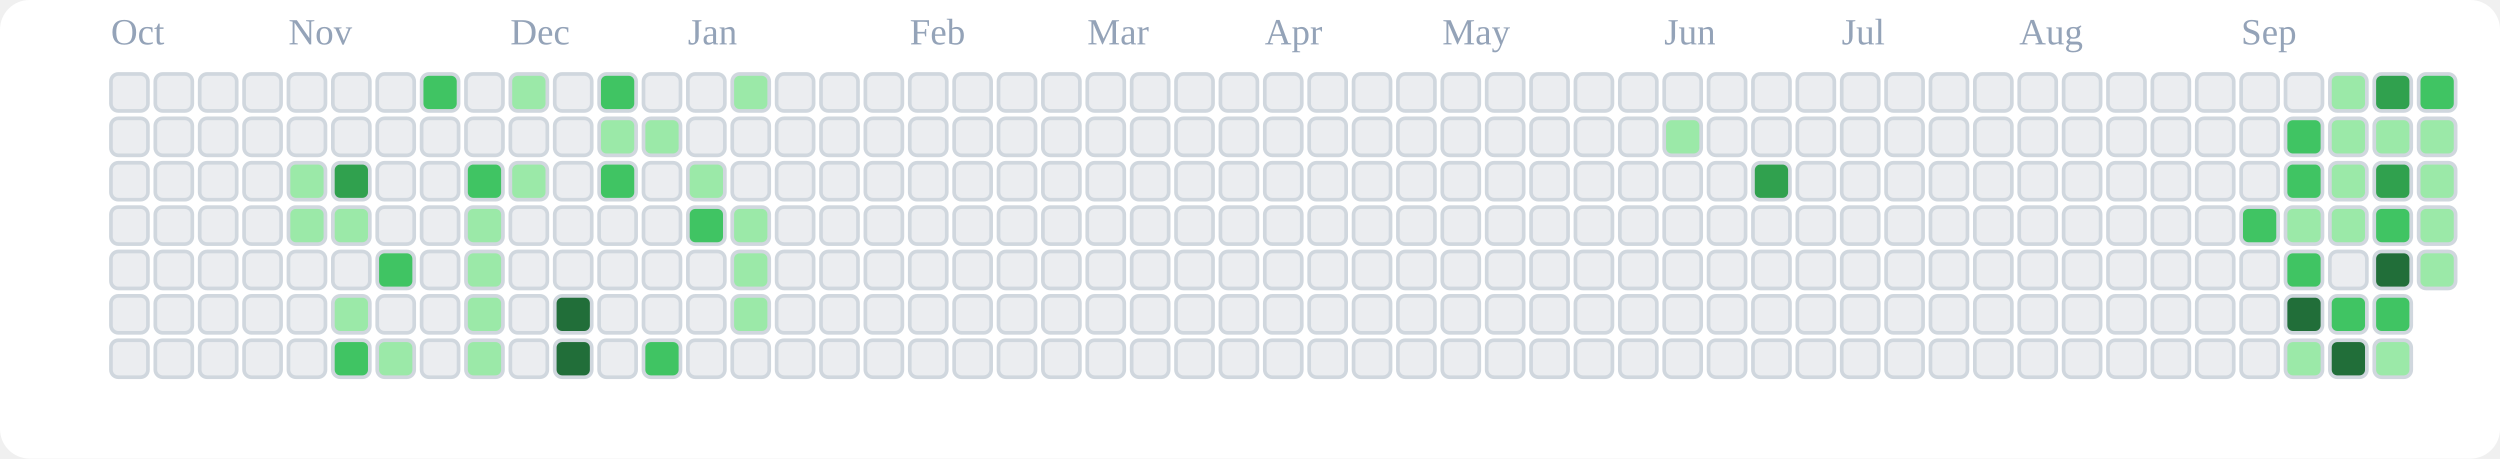
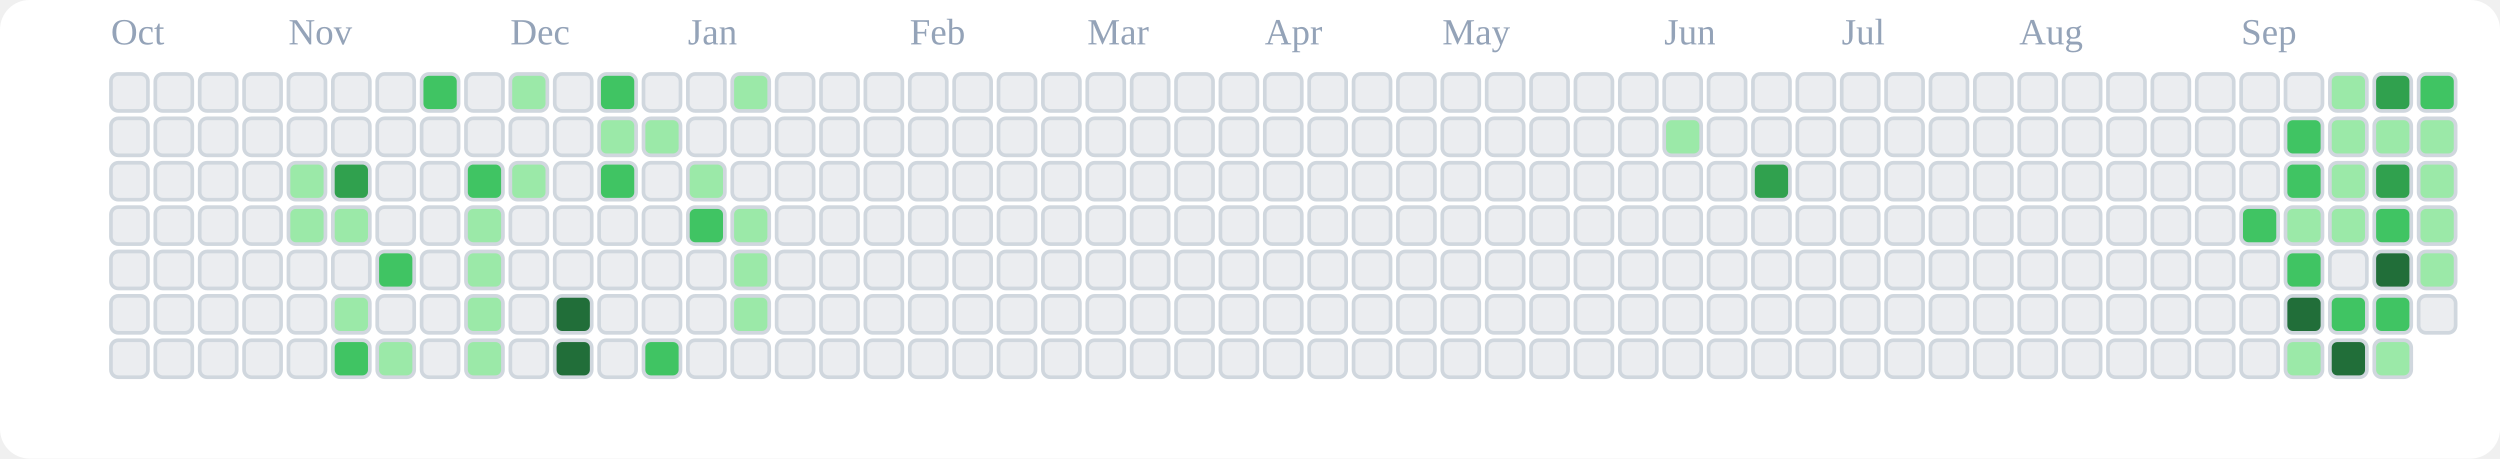
<svg xmlns="http://www.w3.org/2000/svg" viewBox="0 0 676 124" role="img" aria-label="tranhohoangvu Contributions (Light)">
  <rect x="0" y="0" width="676" height="124" fill="#ffffff" rx="8" ry="8" />
  <text x="30" y="12" font-size="10" fill="#94a3b8">Oct</text>
  <text x="78" y="12" font-size="10" fill="#94a3b8">Nov</text>
  <text x="138" y="12" font-size="10" fill="#94a3b8">Dec</text>
  <text x="186" y="12" font-size="10" fill="#94a3b8">Jan</text>
  <text x="246" y="12" font-size="10" fill="#94a3b8">Feb</text>
  <text x="294" y="12" font-size="10" fill="#94a3b8">Mar</text>
  <text x="342" y="12" font-size="10" fill="#94a3b8">Apr</text>
  <text x="390" y="12" font-size="10" fill="#94a3b8">May</text>
  <text x="450" y="12" font-size="10" fill="#94a3b8">Jun</text>
  <text x="498" y="12" font-size="10" fill="#94a3b8">Jul</text>
  <text x="546" y="12" font-size="10" fill="#94a3b8">Aug</text>
  <text x="606" y="12" font-size="10" fill="#94a3b8">Sep</text>
  <rect x="30" y="20" width="10" height="10" rx="2" ry="2" fill="#ebedf0" stroke="#d0d7de" stroke-width="1" />
  <rect x="30" y="32" width="10" height="10" rx="2" ry="2" fill="#ebedf0" stroke="#d0d7de" stroke-width="1" />
  <rect x="30" y="44" width="10" height="10" rx="2" ry="2" fill="#ebedf0" stroke="#d0d7de" stroke-width="1" />
  <rect x="30" y="56" width="10" height="10" rx="2" ry="2" fill="#ebedf0" stroke="#d0d7de" stroke-width="1" />
  <rect x="30" y="68" width="10" height="10" rx="2" ry="2" fill="#ebedf0" stroke="#d0d7de" stroke-width="1" />
  <rect x="30" y="80" width="10" height="10" rx="2" ry="2" fill="#ebedf0" stroke="#d0d7de" stroke-width="1" />
  <rect x="30" y="92" width="10" height="10" rx="2" ry="2" fill="#ebedf0" stroke="#d0d7de" stroke-width="1" />
  <rect x="42" y="20" width="10" height="10" rx="2" ry="2" fill="#ebedf0" stroke="#d0d7de" stroke-width="1" />
  <rect x="42" y="32" width="10" height="10" rx="2" ry="2" fill="#ebedf0" stroke="#d0d7de" stroke-width="1" />
  <rect x="42" y="44" width="10" height="10" rx="2" ry="2" fill="#ebedf0" stroke="#d0d7de" stroke-width="1" />
  <rect x="42" y="56" width="10" height="10" rx="2" ry="2" fill="#ebedf0" stroke="#d0d7de" stroke-width="1" />
  <rect x="42" y="68" width="10" height="10" rx="2" ry="2" fill="#ebedf0" stroke="#d0d7de" stroke-width="1" />
  <rect x="42" y="80" width="10" height="10" rx="2" ry="2" fill="#ebedf0" stroke="#d0d7de" stroke-width="1" />
  <rect x="42" y="92" width="10" height="10" rx="2" ry="2" fill="#ebedf0" stroke="#d0d7de" stroke-width="1" />
  <rect x="54" y="20" width="10" height="10" rx="2" ry="2" fill="#ebedf0" stroke="#d0d7de" stroke-width="1" />
  <rect x="54" y="32" width="10" height="10" rx="2" ry="2" fill="#ebedf0" stroke="#d0d7de" stroke-width="1" />
  <rect x="54" y="44" width="10" height="10" rx="2" ry="2" fill="#ebedf0" stroke="#d0d7de" stroke-width="1" />
  <rect x="54" y="56" width="10" height="10" rx="2" ry="2" fill="#ebedf0" stroke="#d0d7de" stroke-width="1" />
  <rect x="54" y="68" width="10" height="10" rx="2" ry="2" fill="#ebedf0" stroke="#d0d7de" stroke-width="1" />
  <rect x="54" y="80" width="10" height="10" rx="2" ry="2" fill="#ebedf0" stroke="#d0d7de" stroke-width="1" />
  <rect x="54" y="92" width="10" height="10" rx="2" ry="2" fill="#ebedf0" stroke="#d0d7de" stroke-width="1" />
  <rect x="66" y="20" width="10" height="10" rx="2" ry="2" fill="#ebedf0" stroke="#d0d7de" stroke-width="1" />
  <rect x="66" y="32" width="10" height="10" rx="2" ry="2" fill="#ebedf0" stroke="#d0d7de" stroke-width="1" />
  <rect x="66" y="44" width="10" height="10" rx="2" ry="2" fill="#ebedf0" stroke="#d0d7de" stroke-width="1" />
  <rect x="66" y="56" width="10" height="10" rx="2" ry="2" fill="#ebedf0" stroke="#d0d7de" stroke-width="1" />
  <rect x="66" y="68" width="10" height="10" rx="2" ry="2" fill="#ebedf0" stroke="#d0d7de" stroke-width="1" />
  <rect x="66" y="80" width="10" height="10" rx="2" ry="2" fill="#ebedf0" stroke="#d0d7de" stroke-width="1" />
  <rect x="66" y="92" width="10" height="10" rx="2" ry="2" fill="#ebedf0" stroke="#d0d7de" stroke-width="1" />
  <rect x="78" y="20" width="10" height="10" rx="2" ry="2" fill="#ebedf0" stroke="#d0d7de" stroke-width="1" />
  <rect x="78" y="32" width="10" height="10" rx="2" ry="2" fill="#ebedf0" stroke="#d0d7de" stroke-width="1" />
  <rect x="78" y="44" width="10" height="10" rx="2" ry="2" fill="#9be9a8" stroke="#d0d7de" stroke-width="1" />
  <rect x="78" y="56" width="10" height="10" rx="2" ry="2" fill="#9be9a8" stroke="#d0d7de" stroke-width="1" />
  <rect x="78" y="68" width="10" height="10" rx="2" ry="2" fill="#ebedf0" stroke="#d0d7de" stroke-width="1" />
  <rect x="78" y="80" width="10" height="10" rx="2" ry="2" fill="#ebedf0" stroke="#d0d7de" stroke-width="1" />
  <rect x="78" y="92" width="10" height="10" rx="2" ry="2" fill="#ebedf0" stroke="#d0d7de" stroke-width="1" />
  <rect x="90" y="20" width="10" height="10" rx="2" ry="2" fill="#ebedf0" stroke="#d0d7de" stroke-width="1" />
  <rect x="90" y="32" width="10" height="10" rx="2" ry="2" fill="#ebedf0" stroke="#d0d7de" stroke-width="1" />
  <rect x="90" y="44" width="10" height="10" rx="2" ry="2" fill="#30a14e" stroke="#d0d7de" stroke-width="1" />
  <rect x="90" y="56" width="10" height="10" rx="2" ry="2" fill="#9be9a8" stroke="#d0d7de" stroke-width="1" />
  <rect x="90" y="68" width="10" height="10" rx="2" ry="2" fill="#ebedf0" stroke="#d0d7de" stroke-width="1" />
  <rect x="90" y="80" width="10" height="10" rx="2" ry="2" fill="#9be9a8" stroke="#d0d7de" stroke-width="1" />
  <rect x="90" y="92" width="10" height="10" rx="2" ry="2" fill="#40c463" stroke="#d0d7de" stroke-width="1" />
  <rect x="102" y="20" width="10" height="10" rx="2" ry="2" fill="#ebedf0" stroke="#d0d7de" stroke-width="1" />
  <rect x="102" y="32" width="10" height="10" rx="2" ry="2" fill="#ebedf0" stroke="#d0d7de" stroke-width="1" />
  <rect x="102" y="44" width="10" height="10" rx="2" ry="2" fill="#ebedf0" stroke="#d0d7de" stroke-width="1" />
  <rect x="102" y="56" width="10" height="10" rx="2" ry="2" fill="#ebedf0" stroke="#d0d7de" stroke-width="1" />
  <rect x="102" y="68" width="10" height="10" rx="2" ry="2" fill="#40c463" stroke="#d0d7de" stroke-width="1" />
  <rect x="102" y="80" width="10" height="10" rx="2" ry="2" fill="#ebedf0" stroke="#d0d7de" stroke-width="1" />
  <rect x="102" y="92" width="10" height="10" rx="2" ry="2" fill="#9be9a8" stroke="#d0d7de" stroke-width="1" />
  <rect x="114" y="20" width="10" height="10" rx="2" ry="2" fill="#40c463" stroke="#d0d7de" stroke-width="1" />
  <rect x="114" y="32" width="10" height="10" rx="2" ry="2" fill="#ebedf0" stroke="#d0d7de" stroke-width="1" />
  <rect x="114" y="44" width="10" height="10" rx="2" ry="2" fill="#ebedf0" stroke="#d0d7de" stroke-width="1" />
  <rect x="114" y="56" width="10" height="10" rx="2" ry="2" fill="#ebedf0" stroke="#d0d7de" stroke-width="1" />
  <rect x="114" y="68" width="10" height="10" rx="2" ry="2" fill="#ebedf0" stroke="#d0d7de" stroke-width="1" />
  <rect x="114" y="80" width="10" height="10" rx="2" ry="2" fill="#ebedf0" stroke="#d0d7de" stroke-width="1" />
  <rect x="114" y="92" width="10" height="10" rx="2" ry="2" fill="#ebedf0" stroke="#d0d7de" stroke-width="1" />
  <rect x="126" y="20" width="10" height="10" rx="2" ry="2" fill="#ebedf0" stroke="#d0d7de" stroke-width="1" />
  <rect x="126" y="32" width="10" height="10" rx="2" ry="2" fill="#ebedf0" stroke="#d0d7de" stroke-width="1" />
  <rect x="126" y="44" width="10" height="10" rx="2" ry="2" fill="#40c463" stroke="#d0d7de" stroke-width="1" />
  <rect x="126" y="56" width="10" height="10" rx="2" ry="2" fill="#9be9a8" stroke="#d0d7de" stroke-width="1" />
  <rect x="126" y="68" width="10" height="10" rx="2" ry="2" fill="#9be9a8" stroke="#d0d7de" stroke-width="1" />
  <rect x="126" y="80" width="10" height="10" rx="2" ry="2" fill="#9be9a8" stroke="#d0d7de" stroke-width="1" />
  <rect x="126" y="92" width="10" height="10" rx="2" ry="2" fill="#9be9a8" stroke="#d0d7de" stroke-width="1" />
  <rect x="138" y="20" width="10" height="10" rx="2" ry="2" fill="#9be9a8" stroke="#d0d7de" stroke-width="1" />
  <rect x="138" y="32" width="10" height="10" rx="2" ry="2" fill="#ebedf0" stroke="#d0d7de" stroke-width="1" />
  <rect x="138" y="44" width="10" height="10" rx="2" ry="2" fill="#9be9a8" stroke="#d0d7de" stroke-width="1" />
  <rect x="138" y="56" width="10" height="10" rx="2" ry="2" fill="#ebedf0" stroke="#d0d7de" stroke-width="1" />
  <rect x="138" y="68" width="10" height="10" rx="2" ry="2" fill="#ebedf0" stroke="#d0d7de" stroke-width="1" />
  <rect x="138" y="80" width="10" height="10" rx="2" ry="2" fill="#ebedf0" stroke="#d0d7de" stroke-width="1" />
  <rect x="138" y="92" width="10" height="10" rx="2" ry="2" fill="#ebedf0" stroke="#d0d7de" stroke-width="1" />
  <rect x="150" y="20" width="10" height="10" rx="2" ry="2" fill="#ebedf0" stroke="#d0d7de" stroke-width="1" />
  <rect x="150" y="32" width="10" height="10" rx="2" ry="2" fill="#ebedf0" stroke="#d0d7de" stroke-width="1" />
  <rect x="150" y="44" width="10" height="10" rx="2" ry="2" fill="#ebedf0" stroke="#d0d7de" stroke-width="1" />
  <rect x="150" y="56" width="10" height="10" rx="2" ry="2" fill="#ebedf0" stroke="#d0d7de" stroke-width="1" />
  <rect x="150" y="68" width="10" height="10" rx="2" ry="2" fill="#ebedf0" stroke="#d0d7de" stroke-width="1" />
  <rect x="150" y="80" width="10" height="10" rx="2" ry="2" fill="#216e39" stroke="#d0d7de" stroke-width="1" />
  <rect x="150" y="92" width="10" height="10" rx="2" ry="2" fill="#216e39" stroke="#d0d7de" stroke-width="1" />
  <rect x="162" y="20" width="10" height="10" rx="2" ry="2" fill="#40c463" stroke="#d0d7de" stroke-width="1" />
  <rect x="162" y="32" width="10" height="10" rx="2" ry="2" fill="#9be9a8" stroke="#d0d7de" stroke-width="1" />
  <rect x="162" y="44" width="10" height="10" rx="2" ry="2" fill="#40c463" stroke="#d0d7de" stroke-width="1" />
  <rect x="162" y="56" width="10" height="10" rx="2" ry="2" fill="#ebedf0" stroke="#d0d7de" stroke-width="1" />
  <rect x="162" y="68" width="10" height="10" rx="2" ry="2" fill="#ebedf0" stroke="#d0d7de" stroke-width="1" />
  <rect x="162" y="80" width="10" height="10" rx="2" ry="2" fill="#ebedf0" stroke="#d0d7de" stroke-width="1" />
  <rect x="162" y="92" width="10" height="10" rx="2" ry="2" fill="#ebedf0" stroke="#d0d7de" stroke-width="1" />
  <rect x="174" y="20" width="10" height="10" rx="2" ry="2" fill="#ebedf0" stroke="#d0d7de" stroke-width="1" />
  <rect x="174" y="32" width="10" height="10" rx="2" ry="2" fill="#9be9a8" stroke="#d0d7de" stroke-width="1" />
  <rect x="174" y="44" width="10" height="10" rx="2" ry="2" fill="#ebedf0" stroke="#d0d7de" stroke-width="1" />
  <rect x="174" y="56" width="10" height="10" rx="2" ry="2" fill="#ebedf0" stroke="#d0d7de" stroke-width="1" />
  <rect x="174" y="68" width="10" height="10" rx="2" ry="2" fill="#ebedf0" stroke="#d0d7de" stroke-width="1" />
  <rect x="174" y="80" width="10" height="10" rx="2" ry="2" fill="#ebedf0" stroke="#d0d7de" stroke-width="1" />
  <rect x="174" y="92" width="10" height="10" rx="2" ry="2" fill="#40c463" stroke="#d0d7de" stroke-width="1" />
  <rect x="186" y="20" width="10" height="10" rx="2" ry="2" fill="#ebedf0" stroke="#d0d7de" stroke-width="1" />
  <rect x="186" y="32" width="10" height="10" rx="2" ry="2" fill="#ebedf0" stroke="#d0d7de" stroke-width="1" />
  <rect x="186" y="44" width="10" height="10" rx="2" ry="2" fill="#9be9a8" stroke="#d0d7de" stroke-width="1" />
  <rect x="186" y="56" width="10" height="10" rx="2" ry="2" fill="#40c463" stroke="#d0d7de" stroke-width="1" />
  <rect x="186" y="68" width="10" height="10" rx="2" ry="2" fill="#ebedf0" stroke="#d0d7de" stroke-width="1" />
  <rect x="186" y="80" width="10" height="10" rx="2" ry="2" fill="#ebedf0" stroke="#d0d7de" stroke-width="1" />
  <rect x="186" y="92" width="10" height="10" rx="2" ry="2" fill="#ebedf0" stroke="#d0d7de" stroke-width="1" />
  <rect x="198" y="20" width="10" height="10" rx="2" ry="2" fill="#9be9a8" stroke="#d0d7de" stroke-width="1" />
  <rect x="198" y="32" width="10" height="10" rx="2" ry="2" fill="#ebedf0" stroke="#d0d7de" stroke-width="1" />
  <rect x="198" y="44" width="10" height="10" rx="2" ry="2" fill="#ebedf0" stroke="#d0d7de" stroke-width="1" />
  <rect x="198" y="56" width="10" height="10" rx="2" ry="2" fill="#9be9a8" stroke="#d0d7de" stroke-width="1" />
  <rect x="198" y="68" width="10" height="10" rx="2" ry="2" fill="#9be9a8" stroke="#d0d7de" stroke-width="1" />
  <rect x="198" y="80" width="10" height="10" rx="2" ry="2" fill="#9be9a8" stroke="#d0d7de" stroke-width="1" />
  <rect x="198" y="92" width="10" height="10" rx="2" ry="2" fill="#ebedf0" stroke="#d0d7de" stroke-width="1" />
  <rect x="210" y="20" width="10" height="10" rx="2" ry="2" fill="#ebedf0" stroke="#d0d7de" stroke-width="1" />
  <rect x="210" y="32" width="10" height="10" rx="2" ry="2" fill="#ebedf0" stroke="#d0d7de" stroke-width="1" />
  <rect x="210" y="44" width="10" height="10" rx="2" ry="2" fill="#ebedf0" stroke="#d0d7de" stroke-width="1" />
  <rect x="210" y="56" width="10" height="10" rx="2" ry="2" fill="#ebedf0" stroke="#d0d7de" stroke-width="1" />
  <rect x="210" y="68" width="10" height="10" rx="2" ry="2" fill="#ebedf0" stroke="#d0d7de" stroke-width="1" />
  <rect x="210" y="80" width="10" height="10" rx="2" ry="2" fill="#ebedf0" stroke="#d0d7de" stroke-width="1" />
  <rect x="210" y="92" width="10" height="10" rx="2" ry="2" fill="#ebedf0" stroke="#d0d7de" stroke-width="1" />
  <rect x="222" y="20" width="10" height="10" rx="2" ry="2" fill="#ebedf0" stroke="#d0d7de" stroke-width="1" />
  <rect x="222" y="32" width="10" height="10" rx="2" ry="2" fill="#ebedf0" stroke="#d0d7de" stroke-width="1" />
  <rect x="222" y="44" width="10" height="10" rx="2" ry="2" fill="#ebedf0" stroke="#d0d7de" stroke-width="1" />
  <rect x="222" y="56" width="10" height="10" rx="2" ry="2" fill="#ebedf0" stroke="#d0d7de" stroke-width="1" />
  <rect x="222" y="68" width="10" height="10" rx="2" ry="2" fill="#ebedf0" stroke="#d0d7de" stroke-width="1" />
  <rect x="222" y="80" width="10" height="10" rx="2" ry="2" fill="#ebedf0" stroke="#d0d7de" stroke-width="1" />
  <rect x="222" y="92" width="10" height="10" rx="2" ry="2" fill="#ebedf0" stroke="#d0d7de" stroke-width="1" />
  <rect x="234" y="20" width="10" height="10" rx="2" ry="2" fill="#ebedf0" stroke="#d0d7de" stroke-width="1" />
  <rect x="234" y="32" width="10" height="10" rx="2" ry="2" fill="#ebedf0" stroke="#d0d7de" stroke-width="1" />
  <rect x="234" y="44" width="10" height="10" rx="2" ry="2" fill="#ebedf0" stroke="#d0d7de" stroke-width="1" />
  <rect x="234" y="56" width="10" height="10" rx="2" ry="2" fill="#ebedf0" stroke="#d0d7de" stroke-width="1" />
  <rect x="234" y="68" width="10" height="10" rx="2" ry="2" fill="#ebedf0" stroke="#d0d7de" stroke-width="1" />
  <rect x="234" y="80" width="10" height="10" rx="2" ry="2" fill="#ebedf0" stroke="#d0d7de" stroke-width="1" />
  <rect x="234" y="92" width="10" height="10" rx="2" ry="2" fill="#ebedf0" stroke="#d0d7de" stroke-width="1" />
  <rect x="246" y="20" width="10" height="10" rx="2" ry="2" fill="#ebedf0" stroke="#d0d7de" stroke-width="1" />
  <rect x="246" y="32" width="10" height="10" rx="2" ry="2" fill="#ebedf0" stroke="#d0d7de" stroke-width="1" />
  <rect x="246" y="44" width="10" height="10" rx="2" ry="2" fill="#ebedf0" stroke="#d0d7de" stroke-width="1" />
  <rect x="246" y="56" width="10" height="10" rx="2" ry="2" fill="#ebedf0" stroke="#d0d7de" stroke-width="1" />
  <rect x="246" y="68" width="10" height="10" rx="2" ry="2" fill="#ebedf0" stroke="#d0d7de" stroke-width="1" />
  <rect x="246" y="80" width="10" height="10" rx="2" ry="2" fill="#ebedf0" stroke="#d0d7de" stroke-width="1" />
  <rect x="246" y="92" width="10" height="10" rx="2" ry="2" fill="#ebedf0" stroke="#d0d7de" stroke-width="1" />
  <rect x="258" y="20" width="10" height="10" rx="2" ry="2" fill="#ebedf0" stroke="#d0d7de" stroke-width="1" />
  <rect x="258" y="32" width="10" height="10" rx="2" ry="2" fill="#ebedf0" stroke="#d0d7de" stroke-width="1" />
  <rect x="258" y="44" width="10" height="10" rx="2" ry="2" fill="#ebedf0" stroke="#d0d7de" stroke-width="1" />
  <rect x="258" y="56" width="10" height="10" rx="2" ry="2" fill="#ebedf0" stroke="#d0d7de" stroke-width="1" />
  <rect x="258" y="68" width="10" height="10" rx="2" ry="2" fill="#ebedf0" stroke="#d0d7de" stroke-width="1" />
  <rect x="258" y="80" width="10" height="10" rx="2" ry="2" fill="#ebedf0" stroke="#d0d7de" stroke-width="1" />
  <rect x="258" y="92" width="10" height="10" rx="2" ry="2" fill="#ebedf0" stroke="#d0d7de" stroke-width="1" />
  <rect x="270" y="20" width="10" height="10" rx="2" ry="2" fill="#ebedf0" stroke="#d0d7de" stroke-width="1" />
  <rect x="270" y="32" width="10" height="10" rx="2" ry="2" fill="#ebedf0" stroke="#d0d7de" stroke-width="1" />
  <rect x="270" y="44" width="10" height="10" rx="2" ry="2" fill="#ebedf0" stroke="#d0d7de" stroke-width="1" />
  <rect x="270" y="56" width="10" height="10" rx="2" ry="2" fill="#ebedf0" stroke="#d0d7de" stroke-width="1" />
  <rect x="270" y="68" width="10" height="10" rx="2" ry="2" fill="#ebedf0" stroke="#d0d7de" stroke-width="1" />
  <rect x="270" y="80" width="10" height="10" rx="2" ry="2" fill="#ebedf0" stroke="#d0d7de" stroke-width="1" />
  <rect x="270" y="92" width="10" height="10" rx="2" ry="2" fill="#ebedf0" stroke="#d0d7de" stroke-width="1" />
  <rect x="282" y="20" width="10" height="10" rx="2" ry="2" fill="#ebedf0" stroke="#d0d7de" stroke-width="1" />
  <rect x="282" y="32" width="10" height="10" rx="2" ry="2" fill="#ebedf0" stroke="#d0d7de" stroke-width="1" />
  <rect x="282" y="44" width="10" height="10" rx="2" ry="2" fill="#ebedf0" stroke="#d0d7de" stroke-width="1" />
  <rect x="282" y="56" width="10" height="10" rx="2" ry="2" fill="#ebedf0" stroke="#d0d7de" stroke-width="1" />
  <rect x="282" y="68" width="10" height="10" rx="2" ry="2" fill="#ebedf0" stroke="#d0d7de" stroke-width="1" />
  <rect x="282" y="80" width="10" height="10" rx="2" ry="2" fill="#ebedf0" stroke="#d0d7de" stroke-width="1" />
  <rect x="282" y="92" width="10" height="10" rx="2" ry="2" fill="#ebedf0" stroke="#d0d7de" stroke-width="1" />
  <rect x="294" y="20" width="10" height="10" rx="2" ry="2" fill="#ebedf0" stroke="#d0d7de" stroke-width="1" />
  <rect x="294" y="32" width="10" height="10" rx="2" ry="2" fill="#ebedf0" stroke="#d0d7de" stroke-width="1" />
  <rect x="294" y="44" width="10" height="10" rx="2" ry="2" fill="#ebedf0" stroke="#d0d7de" stroke-width="1" />
  <rect x="294" y="56" width="10" height="10" rx="2" ry="2" fill="#ebedf0" stroke="#d0d7de" stroke-width="1" />
  <rect x="294" y="68" width="10" height="10" rx="2" ry="2" fill="#ebedf0" stroke="#d0d7de" stroke-width="1" />
  <rect x="294" y="80" width="10" height="10" rx="2" ry="2" fill="#ebedf0" stroke="#d0d7de" stroke-width="1" />
  <rect x="294" y="92" width="10" height="10" rx="2" ry="2" fill="#ebedf0" stroke="#d0d7de" stroke-width="1" />
  <rect x="306" y="20" width="10" height="10" rx="2" ry="2" fill="#ebedf0" stroke="#d0d7de" stroke-width="1" />
  <rect x="306" y="32" width="10" height="10" rx="2" ry="2" fill="#ebedf0" stroke="#d0d7de" stroke-width="1" />
  <rect x="306" y="44" width="10" height="10" rx="2" ry="2" fill="#ebedf0" stroke="#d0d7de" stroke-width="1" />
  <rect x="306" y="56" width="10" height="10" rx="2" ry="2" fill="#ebedf0" stroke="#d0d7de" stroke-width="1" />
  <rect x="306" y="68" width="10" height="10" rx="2" ry="2" fill="#ebedf0" stroke="#d0d7de" stroke-width="1" />
  <rect x="306" y="80" width="10" height="10" rx="2" ry="2" fill="#ebedf0" stroke="#d0d7de" stroke-width="1" />
  <rect x="306" y="92" width="10" height="10" rx="2" ry="2" fill="#ebedf0" stroke="#d0d7de" stroke-width="1" />
  <rect x="318" y="20" width="10" height="10" rx="2" ry="2" fill="#ebedf0" stroke="#d0d7de" stroke-width="1" />
  <rect x="318" y="32" width="10" height="10" rx="2" ry="2" fill="#ebedf0" stroke="#d0d7de" stroke-width="1" />
  <rect x="318" y="44" width="10" height="10" rx="2" ry="2" fill="#ebedf0" stroke="#d0d7de" stroke-width="1" />
  <rect x="318" y="56" width="10" height="10" rx="2" ry="2" fill="#ebedf0" stroke="#d0d7de" stroke-width="1" />
  <rect x="318" y="68" width="10" height="10" rx="2" ry="2" fill="#ebedf0" stroke="#d0d7de" stroke-width="1" />
  <rect x="318" y="80" width="10" height="10" rx="2" ry="2" fill="#ebedf0" stroke="#d0d7de" stroke-width="1" />
  <rect x="318" y="92" width="10" height="10" rx="2" ry="2" fill="#ebedf0" stroke="#d0d7de" stroke-width="1" />
  <rect x="330" y="20" width="10" height="10" rx="2" ry="2" fill="#ebedf0" stroke="#d0d7de" stroke-width="1" />
  <rect x="330" y="32" width="10" height="10" rx="2" ry="2" fill="#ebedf0" stroke="#d0d7de" stroke-width="1" />
  <rect x="330" y="44" width="10" height="10" rx="2" ry="2" fill="#ebedf0" stroke="#d0d7de" stroke-width="1" />
  <rect x="330" y="56" width="10" height="10" rx="2" ry="2" fill="#ebedf0" stroke="#d0d7de" stroke-width="1" />
  <rect x="330" y="68" width="10" height="10" rx="2" ry="2" fill="#ebedf0" stroke="#d0d7de" stroke-width="1" />
  <rect x="330" y="80" width="10" height="10" rx="2" ry="2" fill="#ebedf0" stroke="#d0d7de" stroke-width="1" />
  <rect x="330" y="92" width="10" height="10" rx="2" ry="2" fill="#ebedf0" stroke="#d0d7de" stroke-width="1" />
  <rect x="342" y="20" width="10" height="10" rx="2" ry="2" fill="#ebedf0" stroke="#d0d7de" stroke-width="1" />
  <rect x="342" y="32" width="10" height="10" rx="2" ry="2" fill="#ebedf0" stroke="#d0d7de" stroke-width="1" />
  <rect x="342" y="44" width="10" height="10" rx="2" ry="2" fill="#ebedf0" stroke="#d0d7de" stroke-width="1" />
  <rect x="342" y="56" width="10" height="10" rx="2" ry="2" fill="#ebedf0" stroke="#d0d7de" stroke-width="1" />
  <rect x="342" y="68" width="10" height="10" rx="2" ry="2" fill="#ebedf0" stroke="#d0d7de" stroke-width="1" />
  <rect x="342" y="80" width="10" height="10" rx="2" ry="2" fill="#ebedf0" stroke="#d0d7de" stroke-width="1" />
  <rect x="342" y="92" width="10" height="10" rx="2" ry="2" fill="#ebedf0" stroke="#d0d7de" stroke-width="1" />
  <rect x="354" y="20" width="10" height="10" rx="2" ry="2" fill="#ebedf0" stroke="#d0d7de" stroke-width="1" />
  <rect x="354" y="32" width="10" height="10" rx="2" ry="2" fill="#ebedf0" stroke="#d0d7de" stroke-width="1" />
  <rect x="354" y="44" width="10" height="10" rx="2" ry="2" fill="#ebedf0" stroke="#d0d7de" stroke-width="1" />
  <rect x="354" y="56" width="10" height="10" rx="2" ry="2" fill="#ebedf0" stroke="#d0d7de" stroke-width="1" />
  <rect x="354" y="68" width="10" height="10" rx="2" ry="2" fill="#ebedf0" stroke="#d0d7de" stroke-width="1" />
  <rect x="354" y="80" width="10" height="10" rx="2" ry="2" fill="#ebedf0" stroke="#d0d7de" stroke-width="1" />
  <rect x="354" y="92" width="10" height="10" rx="2" ry="2" fill="#ebedf0" stroke="#d0d7de" stroke-width="1" />
  <rect x="366" y="20" width="10" height="10" rx="2" ry="2" fill="#ebedf0" stroke="#d0d7de" stroke-width="1" />
  <rect x="366" y="32" width="10" height="10" rx="2" ry="2" fill="#ebedf0" stroke="#d0d7de" stroke-width="1" />
  <rect x="366" y="44" width="10" height="10" rx="2" ry="2" fill="#ebedf0" stroke="#d0d7de" stroke-width="1" />
  <rect x="366" y="56" width="10" height="10" rx="2" ry="2" fill="#ebedf0" stroke="#d0d7de" stroke-width="1" />
  <rect x="366" y="68" width="10" height="10" rx="2" ry="2" fill="#ebedf0" stroke="#d0d7de" stroke-width="1" />
  <rect x="366" y="80" width="10" height="10" rx="2" ry="2" fill="#ebedf0" stroke="#d0d7de" stroke-width="1" />
  <rect x="366" y="92" width="10" height="10" rx="2" ry="2" fill="#ebedf0" stroke="#d0d7de" stroke-width="1" />
  <rect x="378" y="20" width="10" height="10" rx="2" ry="2" fill="#ebedf0" stroke="#d0d7de" stroke-width="1" />
  <rect x="378" y="32" width="10" height="10" rx="2" ry="2" fill="#ebedf0" stroke="#d0d7de" stroke-width="1" />
  <rect x="378" y="44" width="10" height="10" rx="2" ry="2" fill="#ebedf0" stroke="#d0d7de" stroke-width="1" />
  <rect x="378" y="56" width="10" height="10" rx="2" ry="2" fill="#ebedf0" stroke="#d0d7de" stroke-width="1" />
  <rect x="378" y="68" width="10" height="10" rx="2" ry="2" fill="#ebedf0" stroke="#d0d7de" stroke-width="1" />
  <rect x="378" y="80" width="10" height="10" rx="2" ry="2" fill="#ebedf0" stroke="#d0d7de" stroke-width="1" />
  <rect x="378" y="92" width="10" height="10" rx="2" ry="2" fill="#ebedf0" stroke="#d0d7de" stroke-width="1" />
  <rect x="390" y="20" width="10" height="10" rx="2" ry="2" fill="#ebedf0" stroke="#d0d7de" stroke-width="1" />
  <rect x="390" y="32" width="10" height="10" rx="2" ry="2" fill="#ebedf0" stroke="#d0d7de" stroke-width="1" />
  <rect x="390" y="44" width="10" height="10" rx="2" ry="2" fill="#ebedf0" stroke="#d0d7de" stroke-width="1" />
  <rect x="390" y="56" width="10" height="10" rx="2" ry="2" fill="#ebedf0" stroke="#d0d7de" stroke-width="1" />
  <rect x="390" y="68" width="10" height="10" rx="2" ry="2" fill="#ebedf0" stroke="#d0d7de" stroke-width="1" />
  <rect x="390" y="80" width="10" height="10" rx="2" ry="2" fill="#ebedf0" stroke="#d0d7de" stroke-width="1" />
  <rect x="390" y="92" width="10" height="10" rx="2" ry="2" fill="#ebedf0" stroke="#d0d7de" stroke-width="1" />
  <rect x="402" y="20" width="10" height="10" rx="2" ry="2" fill="#ebedf0" stroke="#d0d7de" stroke-width="1" />
  <rect x="402" y="32" width="10" height="10" rx="2" ry="2" fill="#ebedf0" stroke="#d0d7de" stroke-width="1" />
  <rect x="402" y="44" width="10" height="10" rx="2" ry="2" fill="#ebedf0" stroke="#d0d7de" stroke-width="1" />
  <rect x="402" y="56" width="10" height="10" rx="2" ry="2" fill="#ebedf0" stroke="#d0d7de" stroke-width="1" />
  <rect x="402" y="68" width="10" height="10" rx="2" ry="2" fill="#ebedf0" stroke="#d0d7de" stroke-width="1" />
  <rect x="402" y="80" width="10" height="10" rx="2" ry="2" fill="#ebedf0" stroke="#d0d7de" stroke-width="1" />
  <rect x="402" y="92" width="10" height="10" rx="2" ry="2" fill="#ebedf0" stroke="#d0d7de" stroke-width="1" />
  <rect x="414" y="20" width="10" height="10" rx="2" ry="2" fill="#ebedf0" stroke="#d0d7de" stroke-width="1" />
  <rect x="414" y="32" width="10" height="10" rx="2" ry="2" fill="#ebedf0" stroke="#d0d7de" stroke-width="1" />
  <rect x="414" y="44" width="10" height="10" rx="2" ry="2" fill="#ebedf0" stroke="#d0d7de" stroke-width="1" />
  <rect x="414" y="56" width="10" height="10" rx="2" ry="2" fill="#ebedf0" stroke="#d0d7de" stroke-width="1" />
  <rect x="414" y="68" width="10" height="10" rx="2" ry="2" fill="#ebedf0" stroke="#d0d7de" stroke-width="1" />
  <rect x="414" y="80" width="10" height="10" rx="2" ry="2" fill="#ebedf0" stroke="#d0d7de" stroke-width="1" />
  <rect x="414" y="92" width="10" height="10" rx="2" ry="2" fill="#ebedf0" stroke="#d0d7de" stroke-width="1" />
  <rect x="426" y="20" width="10" height="10" rx="2" ry="2" fill="#ebedf0" stroke="#d0d7de" stroke-width="1" />
  <rect x="426" y="32" width="10" height="10" rx="2" ry="2" fill="#ebedf0" stroke="#d0d7de" stroke-width="1" />
  <rect x="426" y="44" width="10" height="10" rx="2" ry="2" fill="#ebedf0" stroke="#d0d7de" stroke-width="1" />
  <rect x="426" y="56" width="10" height="10" rx="2" ry="2" fill="#ebedf0" stroke="#d0d7de" stroke-width="1" />
  <rect x="426" y="68" width="10" height="10" rx="2" ry="2" fill="#ebedf0" stroke="#d0d7de" stroke-width="1" />
  <rect x="426" y="80" width="10" height="10" rx="2" ry="2" fill="#ebedf0" stroke="#d0d7de" stroke-width="1" />
  <rect x="426" y="92" width="10" height="10" rx="2" ry="2" fill="#ebedf0" stroke="#d0d7de" stroke-width="1" />
  <rect x="438" y="20" width="10" height="10" rx="2" ry="2" fill="#ebedf0" stroke="#d0d7de" stroke-width="1" />
  <rect x="438" y="32" width="10" height="10" rx="2" ry="2" fill="#ebedf0" stroke="#d0d7de" stroke-width="1" />
  <rect x="438" y="44" width="10" height="10" rx="2" ry="2" fill="#ebedf0" stroke="#d0d7de" stroke-width="1" />
  <rect x="438" y="56" width="10" height="10" rx="2" ry="2" fill="#ebedf0" stroke="#d0d7de" stroke-width="1" />
  <rect x="438" y="68" width="10" height="10" rx="2" ry="2" fill="#ebedf0" stroke="#d0d7de" stroke-width="1" />
  <rect x="438" y="80" width="10" height="10" rx="2" ry="2" fill="#ebedf0" stroke="#d0d7de" stroke-width="1" />
  <rect x="438" y="92" width="10" height="10" rx="2" ry="2" fill="#ebedf0" stroke="#d0d7de" stroke-width="1" />
  <rect x="450" y="20" width="10" height="10" rx="2" ry="2" fill="#ebedf0" stroke="#d0d7de" stroke-width="1" />
  <rect x="450" y="32" width="10" height="10" rx="2" ry="2" fill="#9be9a8" stroke="#d0d7de" stroke-width="1" />
  <rect x="450" y="44" width="10" height="10" rx="2" ry="2" fill="#ebedf0" stroke="#d0d7de" stroke-width="1" />
  <rect x="450" y="56" width="10" height="10" rx="2" ry="2" fill="#ebedf0" stroke="#d0d7de" stroke-width="1" />
  <rect x="450" y="68" width="10" height="10" rx="2" ry="2" fill="#ebedf0" stroke="#d0d7de" stroke-width="1" />
  <rect x="450" y="80" width="10" height="10" rx="2" ry="2" fill="#ebedf0" stroke="#d0d7de" stroke-width="1" />
  <rect x="450" y="92" width="10" height="10" rx="2" ry="2" fill="#ebedf0" stroke="#d0d7de" stroke-width="1" />
  <rect x="462" y="20" width="10" height="10" rx="2" ry="2" fill="#ebedf0" stroke="#d0d7de" stroke-width="1" />
  <rect x="462" y="32" width="10" height="10" rx="2" ry="2" fill="#ebedf0" stroke="#d0d7de" stroke-width="1" />
  <rect x="462" y="44" width="10" height="10" rx="2" ry="2" fill="#ebedf0" stroke="#d0d7de" stroke-width="1" />
  <rect x="462" y="56" width="10" height="10" rx="2" ry="2" fill="#ebedf0" stroke="#d0d7de" stroke-width="1" />
  <rect x="462" y="68" width="10" height="10" rx="2" ry="2" fill="#ebedf0" stroke="#d0d7de" stroke-width="1" />
  <rect x="462" y="80" width="10" height="10" rx="2" ry="2" fill="#ebedf0" stroke="#d0d7de" stroke-width="1" />
  <rect x="462" y="92" width="10" height="10" rx="2" ry="2" fill="#ebedf0" stroke="#d0d7de" stroke-width="1" />
  <rect x="474" y="20" width="10" height="10" rx="2" ry="2" fill="#ebedf0" stroke="#d0d7de" stroke-width="1" />
  <rect x="474" y="32" width="10" height="10" rx="2" ry="2" fill="#ebedf0" stroke="#d0d7de" stroke-width="1" />
  <rect x="474" y="44" width="10" height="10" rx="2" ry="2" fill="#30a14e" stroke="#d0d7de" stroke-width="1" />
  <rect x="474" y="56" width="10" height="10" rx="2" ry="2" fill="#ebedf0" stroke="#d0d7de" stroke-width="1" />
  <rect x="474" y="68" width="10" height="10" rx="2" ry="2" fill="#ebedf0" stroke="#d0d7de" stroke-width="1" />
  <rect x="474" y="80" width="10" height="10" rx="2" ry="2" fill="#ebedf0" stroke="#d0d7de" stroke-width="1" />
  <rect x="474" y="92" width="10" height="10" rx="2" ry="2" fill="#ebedf0" stroke="#d0d7de" stroke-width="1" />
  <rect x="486" y="20" width="10" height="10" rx="2" ry="2" fill="#ebedf0" stroke="#d0d7de" stroke-width="1" />
  <rect x="486" y="32" width="10" height="10" rx="2" ry="2" fill="#ebedf0" stroke="#d0d7de" stroke-width="1" />
  <rect x="486" y="44" width="10" height="10" rx="2" ry="2" fill="#ebedf0" stroke="#d0d7de" stroke-width="1" />
  <rect x="486" y="56" width="10" height="10" rx="2" ry="2" fill="#ebedf0" stroke="#d0d7de" stroke-width="1" />
  <rect x="486" y="68" width="10" height="10" rx="2" ry="2" fill="#ebedf0" stroke="#d0d7de" stroke-width="1" />
  <rect x="486" y="80" width="10" height="10" rx="2" ry="2" fill="#ebedf0" stroke="#d0d7de" stroke-width="1" />
  <rect x="486" y="92" width="10" height="10" rx="2" ry="2" fill="#ebedf0" stroke="#d0d7de" stroke-width="1" />
  <rect x="498" y="20" width="10" height="10" rx="2" ry="2" fill="#ebedf0" stroke="#d0d7de" stroke-width="1" />
  <rect x="498" y="32" width="10" height="10" rx="2" ry="2" fill="#ebedf0" stroke="#d0d7de" stroke-width="1" />
  <rect x="498" y="44" width="10" height="10" rx="2" ry="2" fill="#ebedf0" stroke="#d0d7de" stroke-width="1" />
  <rect x="498" y="56" width="10" height="10" rx="2" ry="2" fill="#ebedf0" stroke="#d0d7de" stroke-width="1" />
  <rect x="498" y="68" width="10" height="10" rx="2" ry="2" fill="#ebedf0" stroke="#d0d7de" stroke-width="1" />
  <rect x="498" y="80" width="10" height="10" rx="2" ry="2" fill="#ebedf0" stroke="#d0d7de" stroke-width="1" />
  <rect x="498" y="92" width="10" height="10" rx="2" ry="2" fill="#ebedf0" stroke="#d0d7de" stroke-width="1" />
  <rect x="510" y="20" width="10" height="10" rx="2" ry="2" fill="#ebedf0" stroke="#d0d7de" stroke-width="1" />
  <rect x="510" y="32" width="10" height="10" rx="2" ry="2" fill="#ebedf0" stroke="#d0d7de" stroke-width="1" />
  <rect x="510" y="44" width="10" height="10" rx="2" ry="2" fill="#ebedf0" stroke="#d0d7de" stroke-width="1" />
  <rect x="510" y="56" width="10" height="10" rx="2" ry="2" fill="#ebedf0" stroke="#d0d7de" stroke-width="1" />
  <rect x="510" y="68" width="10" height="10" rx="2" ry="2" fill="#ebedf0" stroke="#d0d7de" stroke-width="1" />
  <rect x="510" y="80" width="10" height="10" rx="2" ry="2" fill="#ebedf0" stroke="#d0d7de" stroke-width="1" />
  <rect x="510" y="92" width="10" height="10" rx="2" ry="2" fill="#ebedf0" stroke="#d0d7de" stroke-width="1" />
  <rect x="522" y="20" width="10" height="10" rx="2" ry="2" fill="#ebedf0" stroke="#d0d7de" stroke-width="1" />
  <rect x="522" y="32" width="10" height="10" rx="2" ry="2" fill="#ebedf0" stroke="#d0d7de" stroke-width="1" />
  <rect x="522" y="44" width="10" height="10" rx="2" ry="2" fill="#ebedf0" stroke="#d0d7de" stroke-width="1" />
  <rect x="522" y="56" width="10" height="10" rx="2" ry="2" fill="#ebedf0" stroke="#d0d7de" stroke-width="1" />
  <rect x="522" y="68" width="10" height="10" rx="2" ry="2" fill="#ebedf0" stroke="#d0d7de" stroke-width="1" />
  <rect x="522" y="80" width="10" height="10" rx="2" ry="2" fill="#ebedf0" stroke="#d0d7de" stroke-width="1" />
  <rect x="522" y="92" width="10" height="10" rx="2" ry="2" fill="#ebedf0" stroke="#d0d7de" stroke-width="1" />
  <rect x="534" y="20" width="10" height="10" rx="2" ry="2" fill="#ebedf0" stroke="#d0d7de" stroke-width="1" />
  <rect x="534" y="32" width="10" height="10" rx="2" ry="2" fill="#ebedf0" stroke="#d0d7de" stroke-width="1" />
  <rect x="534" y="44" width="10" height="10" rx="2" ry="2" fill="#ebedf0" stroke="#d0d7de" stroke-width="1" />
  <rect x="534" y="56" width="10" height="10" rx="2" ry="2" fill="#ebedf0" stroke="#d0d7de" stroke-width="1" />
  <rect x="534" y="68" width="10" height="10" rx="2" ry="2" fill="#ebedf0" stroke="#d0d7de" stroke-width="1" />
  <rect x="534" y="80" width="10" height="10" rx="2" ry="2" fill="#ebedf0" stroke="#d0d7de" stroke-width="1" />
  <rect x="534" y="92" width="10" height="10" rx="2" ry="2" fill="#ebedf0" stroke="#d0d7de" stroke-width="1" />
  <rect x="546" y="20" width="10" height="10" rx="2" ry="2" fill="#ebedf0" stroke="#d0d7de" stroke-width="1" />
  <rect x="546" y="32" width="10" height="10" rx="2" ry="2" fill="#ebedf0" stroke="#d0d7de" stroke-width="1" />
  <rect x="546" y="44" width="10" height="10" rx="2" ry="2" fill="#ebedf0" stroke="#d0d7de" stroke-width="1" />
  <rect x="546" y="56" width="10" height="10" rx="2" ry="2" fill="#ebedf0" stroke="#d0d7de" stroke-width="1" />
  <rect x="546" y="68" width="10" height="10" rx="2" ry="2" fill="#ebedf0" stroke="#d0d7de" stroke-width="1" />
  <rect x="546" y="80" width="10" height="10" rx="2" ry="2" fill="#ebedf0" stroke="#d0d7de" stroke-width="1" />
  <rect x="546" y="92" width="10" height="10" rx="2" ry="2" fill="#ebedf0" stroke="#d0d7de" stroke-width="1" />
  <rect x="558" y="20" width="10" height="10" rx="2" ry="2" fill="#ebedf0" stroke="#d0d7de" stroke-width="1" />
  <rect x="558" y="32" width="10" height="10" rx="2" ry="2" fill="#ebedf0" stroke="#d0d7de" stroke-width="1" />
  <rect x="558" y="44" width="10" height="10" rx="2" ry="2" fill="#ebedf0" stroke="#d0d7de" stroke-width="1" />
  <rect x="558" y="56" width="10" height="10" rx="2" ry="2" fill="#ebedf0" stroke="#d0d7de" stroke-width="1" />
  <rect x="558" y="68" width="10" height="10" rx="2" ry="2" fill="#ebedf0" stroke="#d0d7de" stroke-width="1" />
  <rect x="558" y="80" width="10" height="10" rx="2" ry="2" fill="#ebedf0" stroke="#d0d7de" stroke-width="1" />
  <rect x="558" y="92" width="10" height="10" rx="2" ry="2" fill="#ebedf0" stroke="#d0d7de" stroke-width="1" />
  <rect x="570" y="20" width="10" height="10" rx="2" ry="2" fill="#ebedf0" stroke="#d0d7de" stroke-width="1" />
  <rect x="570" y="32" width="10" height="10" rx="2" ry="2" fill="#ebedf0" stroke="#d0d7de" stroke-width="1" />
  <rect x="570" y="44" width="10" height="10" rx="2" ry="2" fill="#ebedf0" stroke="#d0d7de" stroke-width="1" />
  <rect x="570" y="56" width="10" height="10" rx="2" ry="2" fill="#ebedf0" stroke="#d0d7de" stroke-width="1" />
  <rect x="570" y="68" width="10" height="10" rx="2" ry="2" fill="#ebedf0" stroke="#d0d7de" stroke-width="1" />
  <rect x="570" y="80" width="10" height="10" rx="2" ry="2" fill="#ebedf0" stroke="#d0d7de" stroke-width="1" />
  <rect x="570" y="92" width="10" height="10" rx="2" ry="2" fill="#ebedf0" stroke="#d0d7de" stroke-width="1" />
  <rect x="582" y="20" width="10" height="10" rx="2" ry="2" fill="#ebedf0" stroke="#d0d7de" stroke-width="1" />
  <rect x="582" y="32" width="10" height="10" rx="2" ry="2" fill="#ebedf0" stroke="#d0d7de" stroke-width="1" />
  <rect x="582" y="44" width="10" height="10" rx="2" ry="2" fill="#ebedf0" stroke="#d0d7de" stroke-width="1" />
  <rect x="582" y="56" width="10" height="10" rx="2" ry="2" fill="#ebedf0" stroke="#d0d7de" stroke-width="1" />
  <rect x="582" y="68" width="10" height="10" rx="2" ry="2" fill="#ebedf0" stroke="#d0d7de" stroke-width="1" />
  <rect x="582" y="80" width="10" height="10" rx="2" ry="2" fill="#ebedf0" stroke="#d0d7de" stroke-width="1" />
  <rect x="582" y="92" width="10" height="10" rx="2" ry="2" fill="#ebedf0" stroke="#d0d7de" stroke-width="1" />
  <rect x="594" y="20" width="10" height="10" rx="2" ry="2" fill="#ebedf0" stroke="#d0d7de" stroke-width="1" />
  <rect x="594" y="32" width="10" height="10" rx="2" ry="2" fill="#ebedf0" stroke="#d0d7de" stroke-width="1" />
  <rect x="594" y="44" width="10" height="10" rx="2" ry="2" fill="#ebedf0" stroke="#d0d7de" stroke-width="1" />
  <rect x="594" y="56" width="10" height="10" rx="2" ry="2" fill="#ebedf0" stroke="#d0d7de" stroke-width="1" />
  <rect x="594" y="68" width="10" height="10" rx="2" ry="2" fill="#ebedf0" stroke="#d0d7de" stroke-width="1" />
  <rect x="594" y="80" width="10" height="10" rx="2" ry="2" fill="#ebedf0" stroke="#d0d7de" stroke-width="1" />
  <rect x="594" y="92" width="10" height="10" rx="2" ry="2" fill="#ebedf0" stroke="#d0d7de" stroke-width="1" />
  <rect x="606" y="20" width="10" height="10" rx="2" ry="2" fill="#ebedf0" stroke="#d0d7de" stroke-width="1" />
  <rect x="606" y="32" width="10" height="10" rx="2" ry="2" fill="#ebedf0" stroke="#d0d7de" stroke-width="1" />
  <rect x="606" y="44" width="10" height="10" rx="2" ry="2" fill="#ebedf0" stroke="#d0d7de" stroke-width="1" />
  <rect x="606" y="56" width="10" height="10" rx="2" ry="2" fill="#40c463" stroke="#d0d7de" stroke-width="1" />
  <rect x="606" y="68" width="10" height="10" rx="2" ry="2" fill="#ebedf0" stroke="#d0d7de" stroke-width="1" />
  <rect x="606" y="80" width="10" height="10" rx="2" ry="2" fill="#ebedf0" stroke="#d0d7de" stroke-width="1" />
  <rect x="606" y="92" width="10" height="10" rx="2" ry="2" fill="#ebedf0" stroke="#d0d7de" stroke-width="1" />
  <rect x="618" y="20" width="10" height="10" rx="2" ry="2" fill="#ebedf0" stroke="#d0d7de" stroke-width="1" />
  <rect x="618" y="32" width="10" height="10" rx="2" ry="2" fill="#40c463" stroke="#d0d7de" stroke-width="1" />
  <rect x="618" y="44" width="10" height="10" rx="2" ry="2" fill="#40c463" stroke="#d0d7de" stroke-width="1" />
  <rect x="618" y="56" width="10" height="10" rx="2" ry="2" fill="#9be9a8" stroke="#d0d7de" stroke-width="1" />
  <rect x="618" y="68" width="10" height="10" rx="2" ry="2" fill="#40c463" stroke="#d0d7de" stroke-width="1" />
  <rect x="618" y="80" width="10" height="10" rx="2" ry="2" fill="#216e39" stroke="#d0d7de" stroke-width="1" />
  <rect x="618" y="92" width="10" height="10" rx="2" ry="2" fill="#9be9a8" stroke="#d0d7de" stroke-width="1" />
  <rect x="630" y="20" width="10" height="10" rx="2" ry="2" fill="#9be9a8" stroke="#d0d7de" stroke-width="1" />
  <rect x="630" y="32" width="10" height="10" rx="2" ry="2" fill="#9be9a8" stroke="#d0d7de" stroke-width="1" />
  <rect x="630" y="44" width="10" height="10" rx="2" ry="2" fill="#9be9a8" stroke="#d0d7de" stroke-width="1" />
  <rect x="630" y="56" width="10" height="10" rx="2" ry="2" fill="#9be9a8" stroke="#d0d7de" stroke-width="1" />
  <rect x="630" y="68" width="10" height="10" rx="2" ry="2" fill="#ebedf0" stroke="#d0d7de" stroke-width="1" />
  <rect x="630" y="80" width="10" height="10" rx="2" ry="2" fill="#40c463" stroke="#d0d7de" stroke-width="1" />
  <rect x="630" y="92" width="10" height="10" rx="2" ry="2" fill="#216e39" stroke="#d0d7de" stroke-width="1" />
  <rect x="642" y="20" width="10" height="10" rx="2" ry="2" fill="#30a14e" stroke="#d0d7de" stroke-width="1" />
  <rect x="642" y="32" width="10" height="10" rx="2" ry="2" fill="#9be9a8" stroke="#d0d7de" stroke-width="1" />
  <rect x="642" y="44" width="10" height="10" rx="2" ry="2" fill="#30a14e" stroke="#d0d7de" stroke-width="1" />
  <rect x="642" y="56" width="10" height="10" rx="2" ry="2" fill="#40c463" stroke="#d0d7de" stroke-width="1" />
  <rect x="642" y="68" width="10" height="10" rx="2" ry="2" fill="#216e39" stroke="#d0d7de" stroke-width="1" />
  <rect x="642" y="80" width="10" height="10" rx="2" ry="2" fill="#40c463" stroke="#d0d7de" stroke-width="1" />
  <rect x="642" y="92" width="10" height="10" rx="2" ry="2" fill="#9be9a8" stroke="#d0d7de" stroke-width="1" />
  <rect x="654" y="20" width="10" height="10" rx="2" ry="2" fill="#40c463" stroke="#d0d7de" stroke-width="1" />
  <rect x="654" y="32" width="10" height="10" rx="2" ry="2" fill="#9be9a8" stroke="#d0d7de" stroke-width="1" />
  <rect x="654" y="44" width="10" height="10" rx="2" ry="2" fill="#9be9a8" stroke="#d0d7de" stroke-width="1" />
  <rect x="654" y="56" width="10" height="10" rx="2" ry="2" fill="#9be9a8" stroke="#d0d7de" stroke-width="1" />
  <rect x="654" y="68" width="10" height="10" rx="2" ry="2" fill="#9be9a8" stroke="#d0d7de" stroke-width="1" />
+   <rect x="654" y="80" width="10" height="10" rx="2" ry="2" fill="#ebedf0" stroke="#d0d7de" stroke-width="1" />
</svg>
